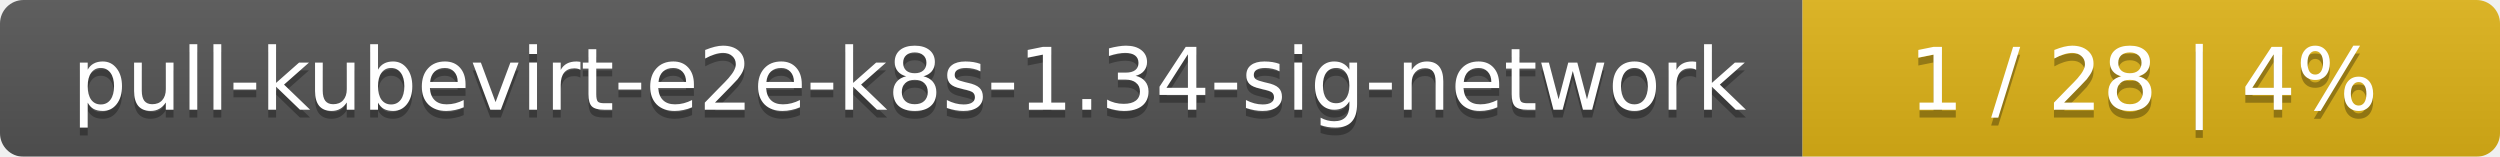
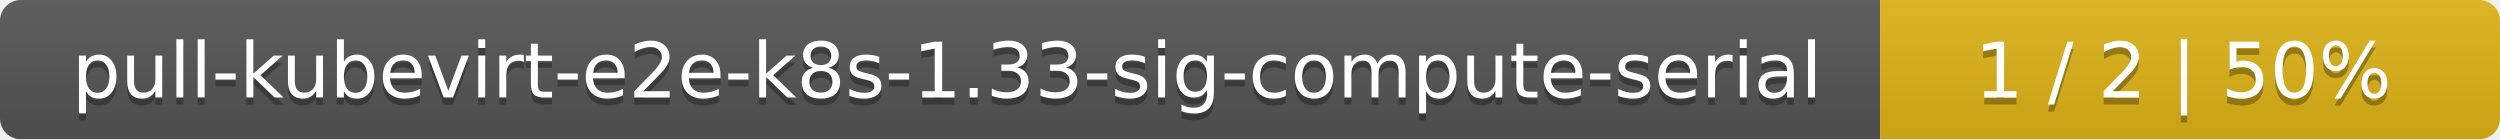
- <svg xmlns="http://www.w3.org/2000/svg" width="319" height="20">
+ <svg xmlns="http://www.w3.org/2000/svg" width="359" height="20">
  <linearGradient id="smooth" x2="0" y2="100%">
    <stop offset="0" stop-color="#bbb" stop-opacity=".1" />
    <stop offset="1" stop-opacity=".1" />
  </linearGradient>
  <mask id="round">
-     <rect width="319" height="20" rx="3" fill="#fff" />
+     <rect width="359" height="20" rx="3" fill="#fff" />
  </mask>
  <g mask="url(#round)">
-     <rect width="230" height="20" fill="#555" />
-     <rect x="230" width="89" height="20" fill="#dfb317" />
-     <rect width="319" height="20" fill="url(#smooth)" />
+     <rect width="270" height="20" fill="#555" />
+     <rect x="270" width="89" height="20" fill="#dfb317" />
+     <rect width="359" height="20" fill="url(#smooth)" />
  </g>
  <g fill="#fff" text-anchor="middle" font-family="DejaVu Sans,Verdana,Geneva,sans-serif" font-size="11">
-     <text x="116" y="15" fill="#010101" fill-opacity=".3">pull-kubevirt-e2e-k8s-1.34-sig-network</text>
-     <text x="116" y="14">pull-kubevirt-e2e-k8s-1.34-sig-network</text>
-     <text x="273.5" y="15" fill="#010101" fill-opacity=".3">1 / 28    |    4%</text>
-     <text x="273.5" y="14">1 / 28    |    4%</text>
+     <text x="136" y="15" fill="#010101" fill-opacity=".3">pull-kubevirt-e2e-k8s-1.33-sig-compute-serial</text>
+     <text x="136" y="14">pull-kubevirt-e2e-k8s-1.33-sig-compute-serial</text>
+     <text x="313.5" y="15" fill="#010101" fill-opacity=".3">1 / 2    |    50%</text>
+     <text x="313.5" y="14">1 / 2    |    50%</text>
  </g>
</svg>
